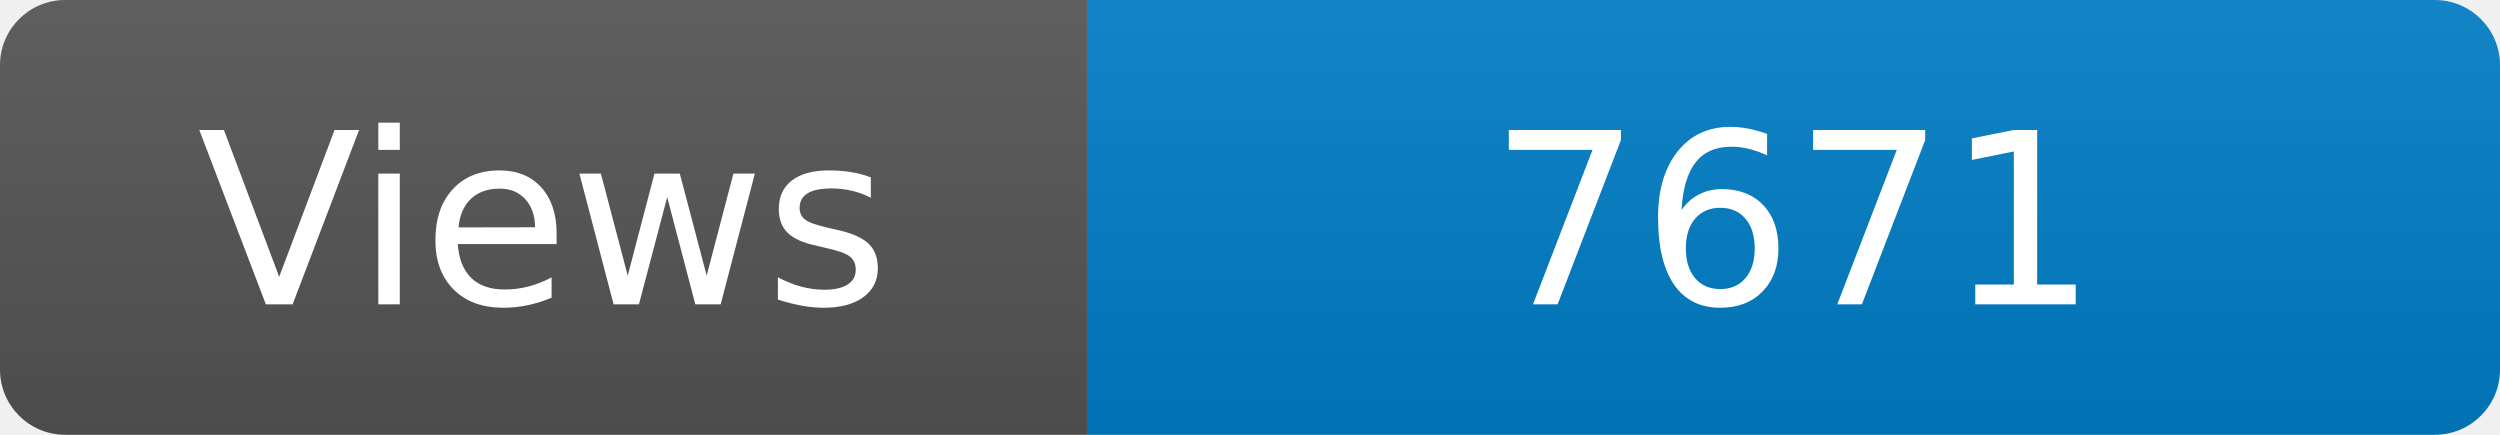
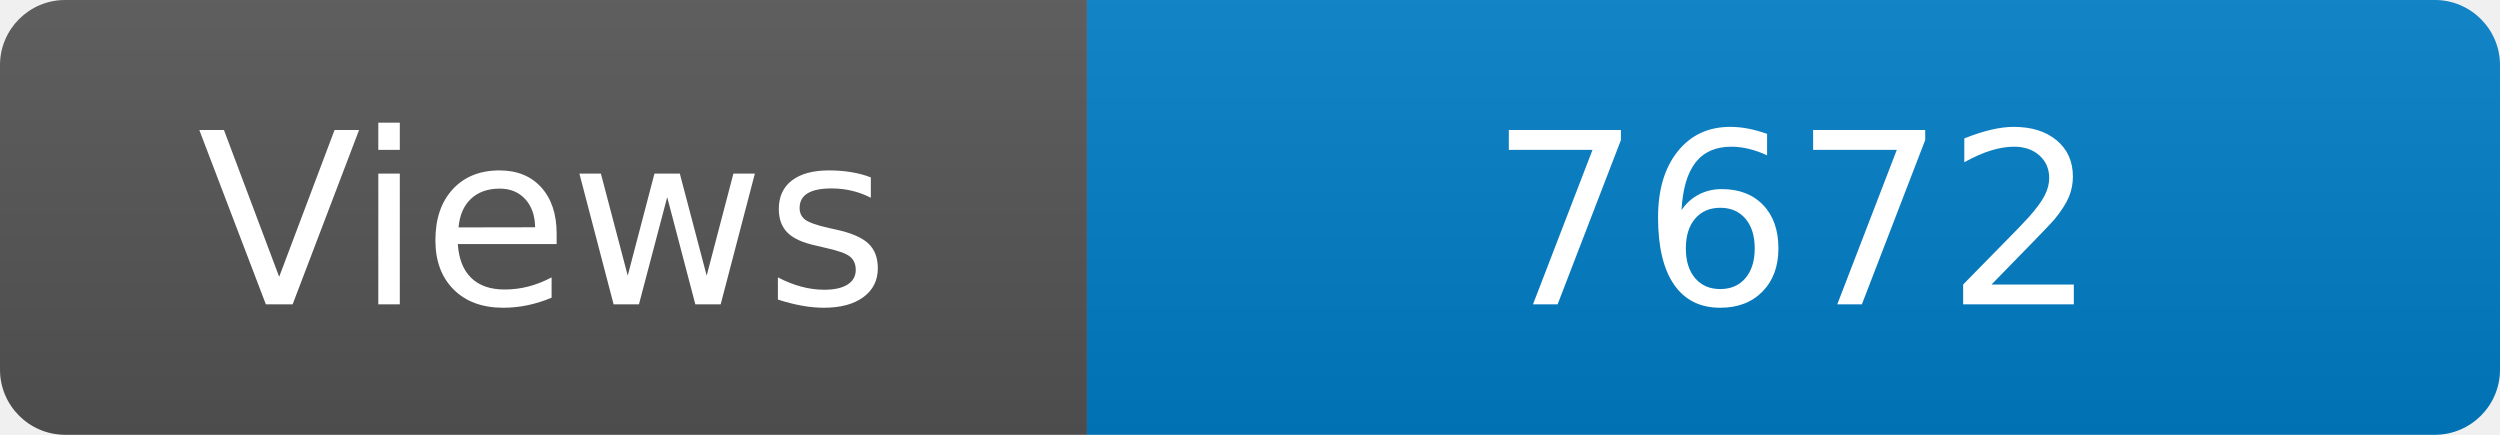
<svg xmlns="http://www.w3.org/2000/svg" width="115" height="20" role="img" aria-label="Maintained?: yes">
  <linearGradient id="s" x2="0" y2="100%">
    <stop offset="0" stop-color="#bbb" stop-opacity=".1" />
    <stop offset="1" stop-opacity=".1" />
  </linearGradient>
  <clipPath id="r">
    <rect width="115" height="20" rx="3" fill="#fff" />
  </clipPath>
  <g clip-path="url(#r)">
    <rect width="50" height="20" fill="#555" />
    <rect x="50" width="160" height="20" fill="#007ec6" />
    <rect width="115" height="20" fill="url(#s)" />
  </g>
  <g fill="#fff" text-anchor="middle" font-family="Verdana,Geneva,DejaVu Sans,sans-serif" font-size="110">
    <text x="250" y="140" transform="scale(.1)" fill="#fff">Views</text>
-     <text x="825" y="140" transform="scale(.1)" fill="#fff">7671</text>
+     <text x="825" y="140" transform="scale(.1)" fill="#fff">7672</text>
  </g>
</svg>
